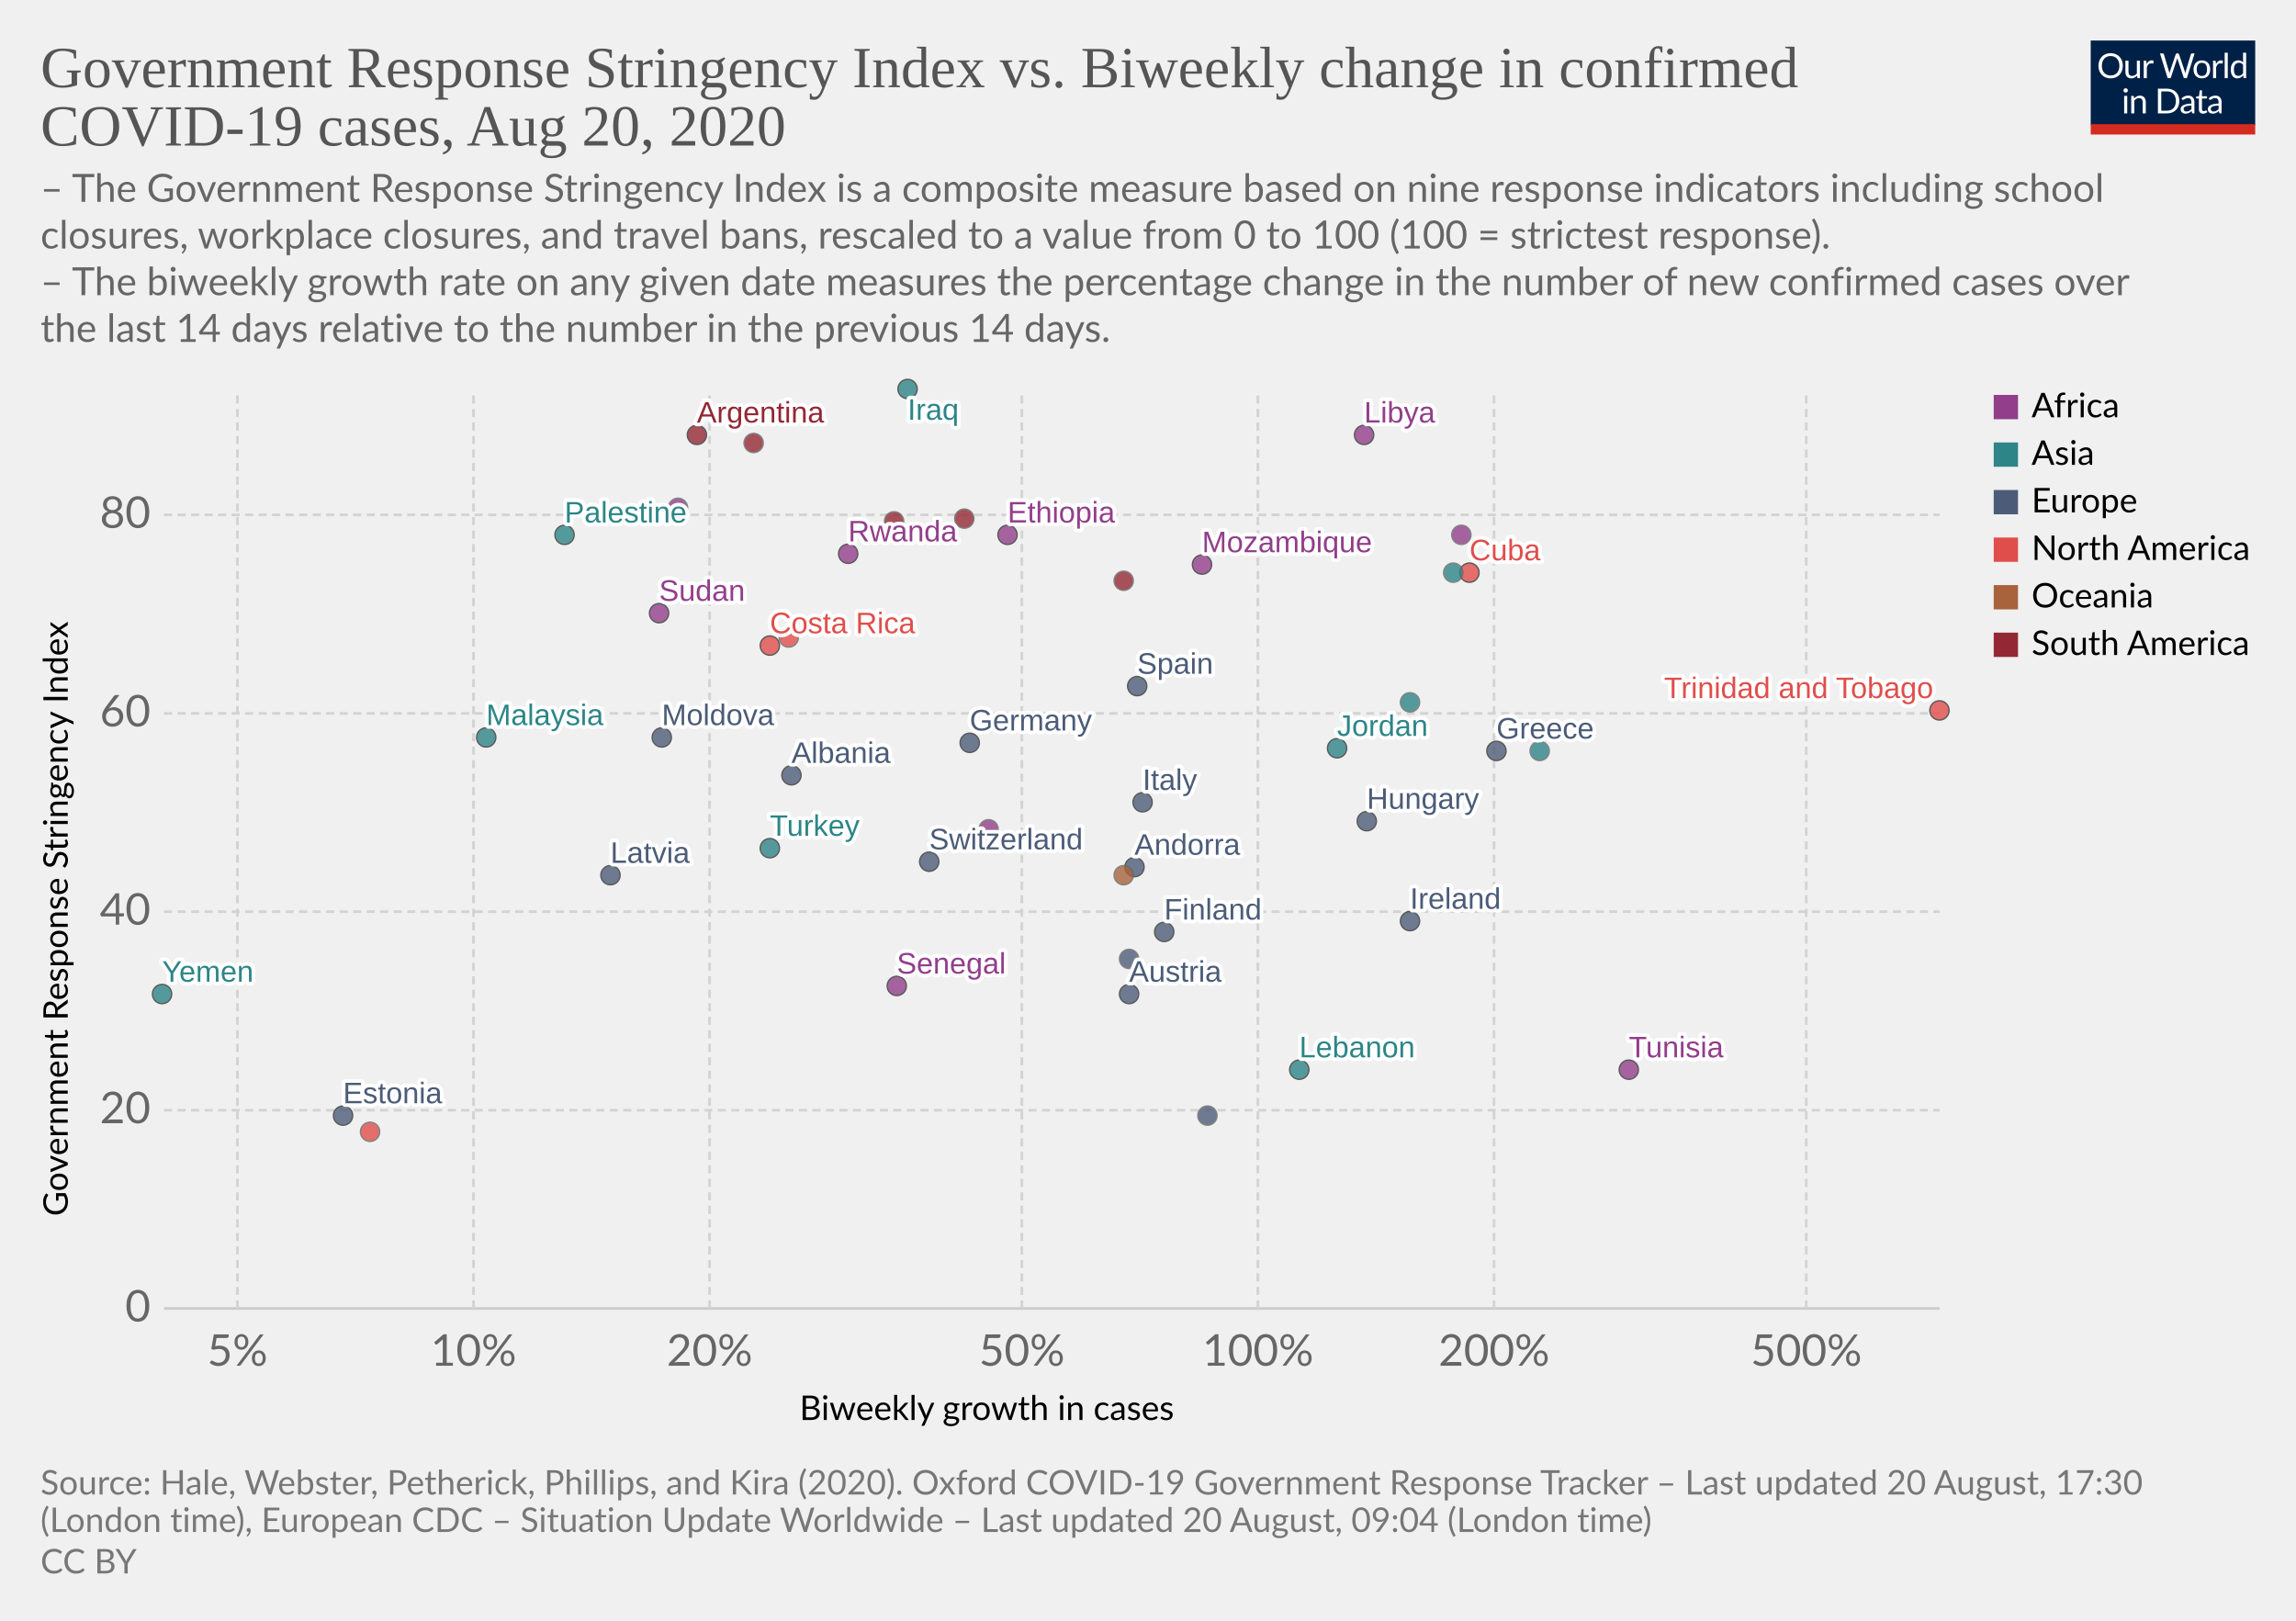
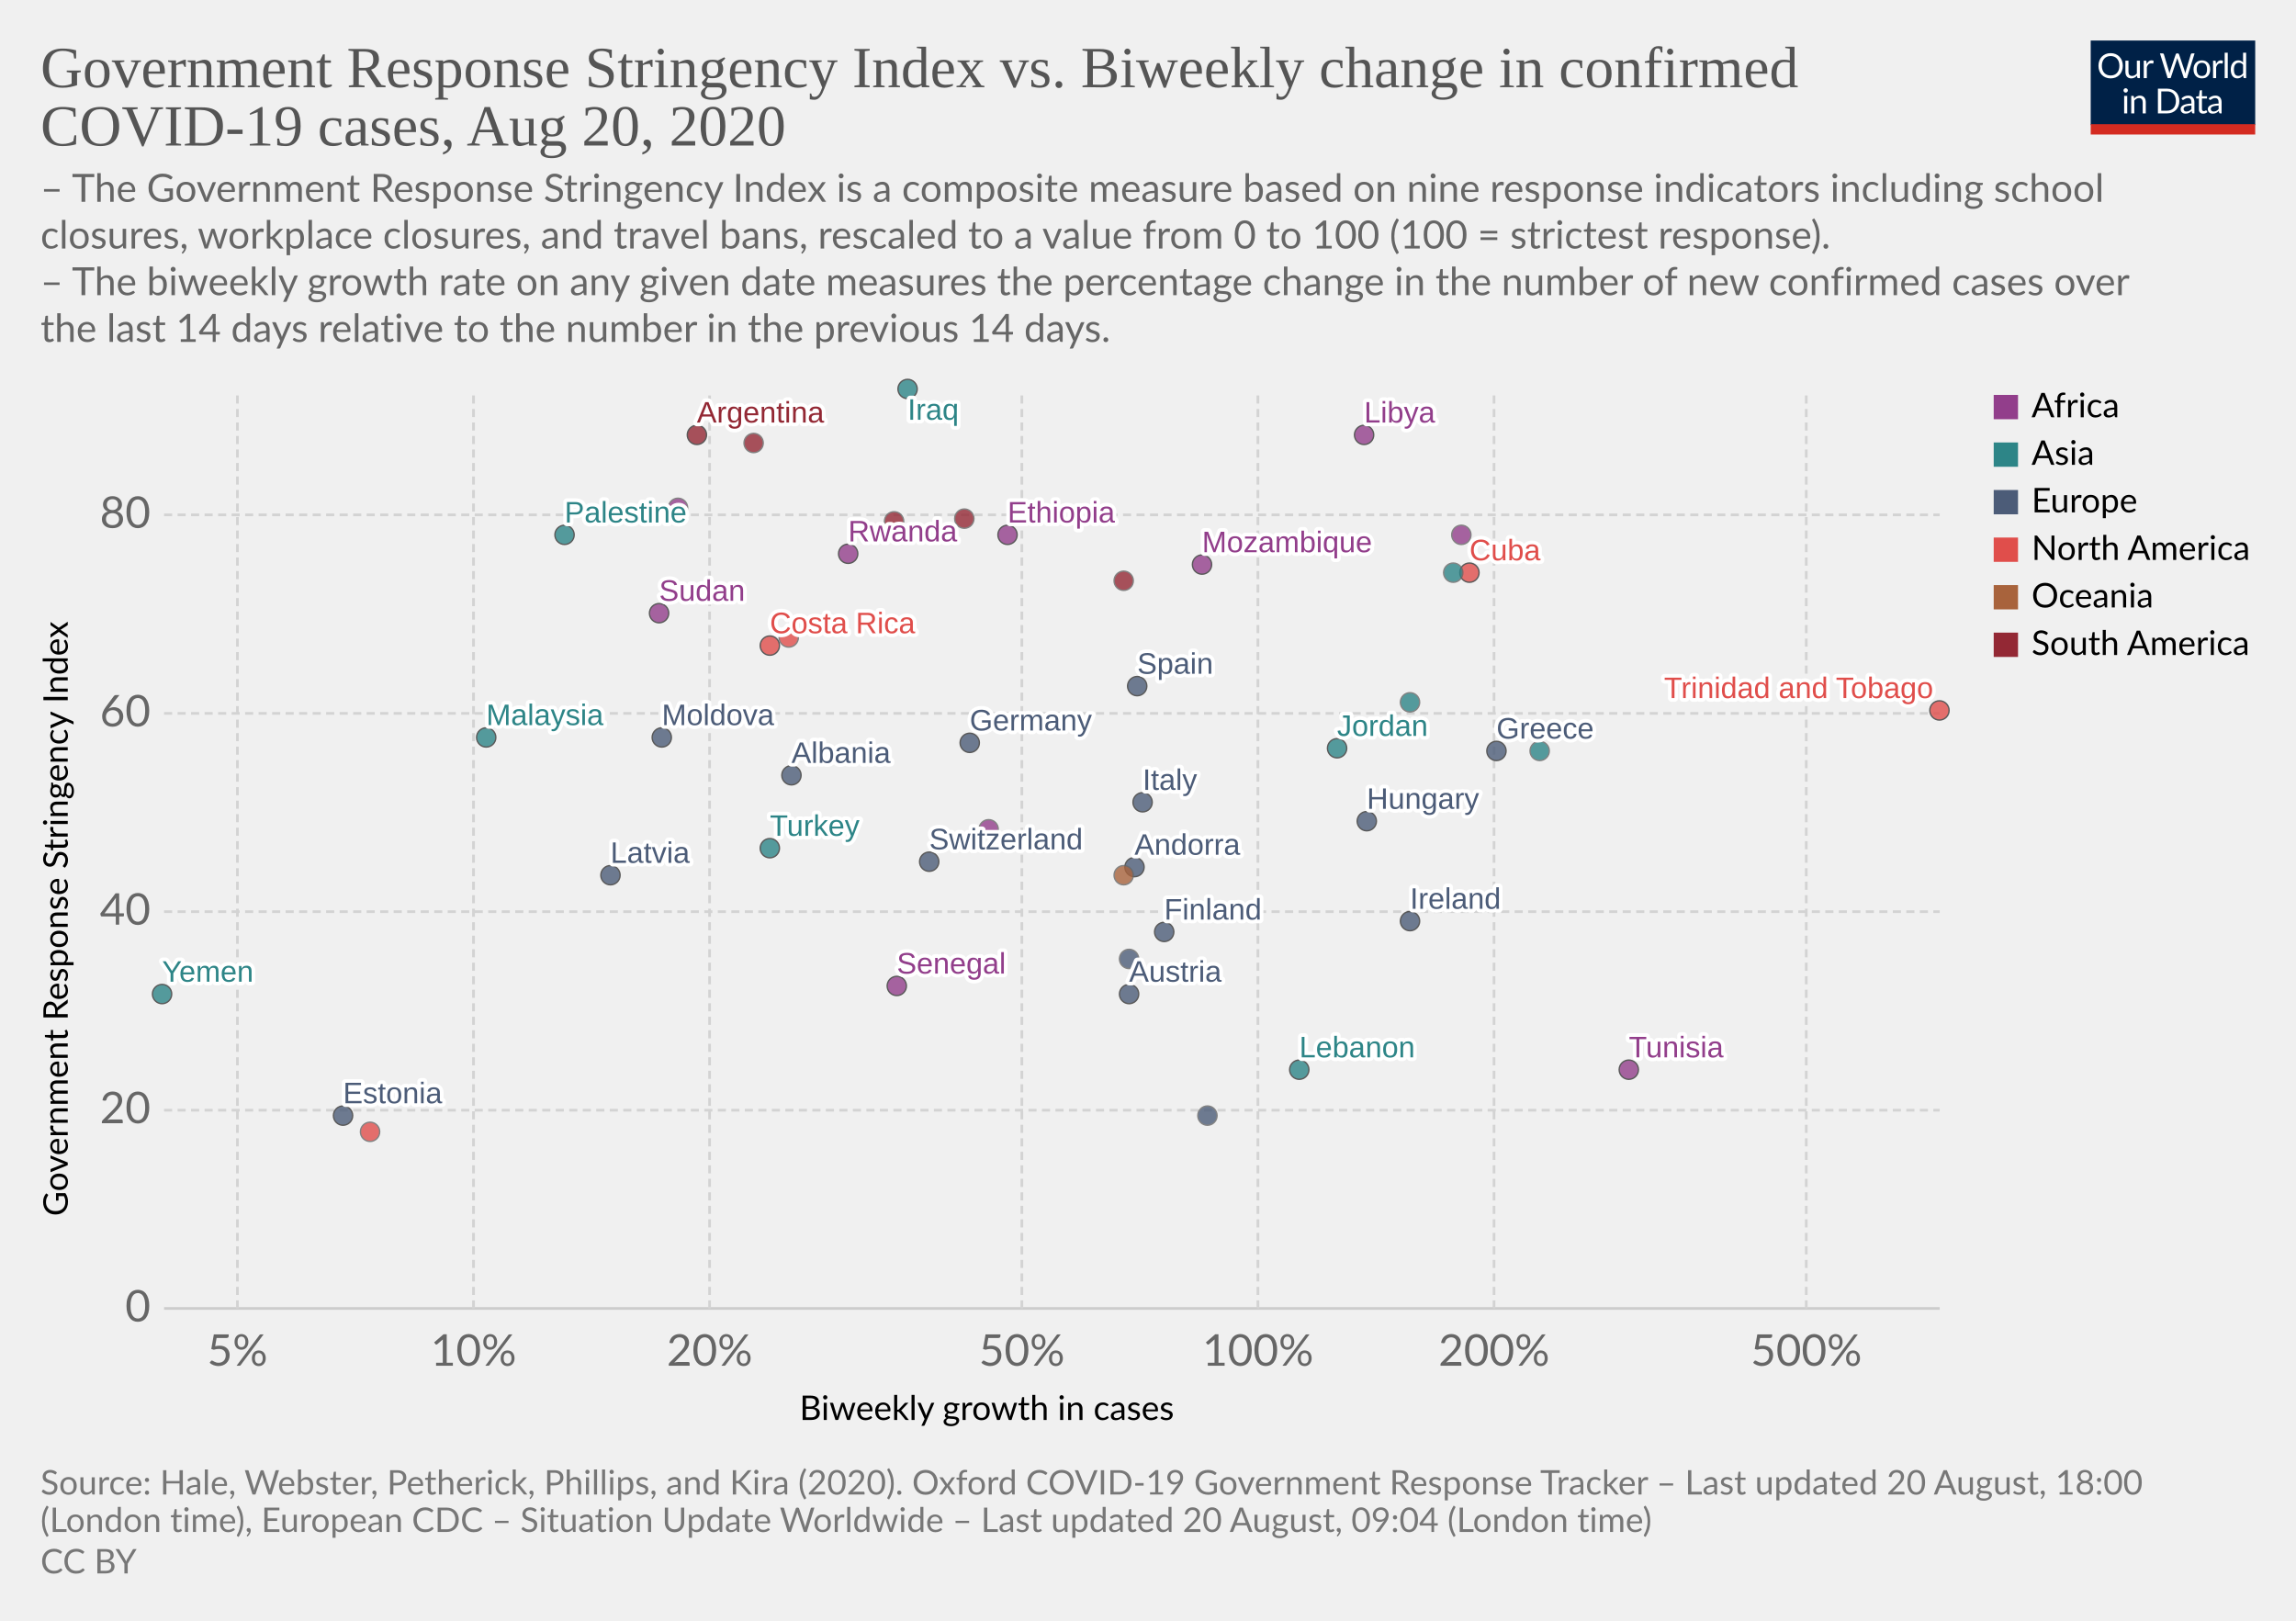
<svg xmlns="http://www.w3.org/2000/svg" version="1.1" style="background-color:#fff;-webkit-font-smoothing:antialiased" width="850" height="600" viewBox="0 0 850 600" font-family="Lato,'Helvetica Neue',Helvetica,Arial,sans-serif" font-size="18" text-rendering="optimizeLegibility">
  <g class="HeaderView">
    <g transform="matrix(.29 0 0 .29 774 15)">
      <svg width="210" height="120" viewBox="0 0 210 120" fill="none">
        <g clip-path="url(#clip0)">
          <path d="M0 0h210v107.89H0V0z" fill="#002147" />
          <path d="M40.98 32.25c0 2.36-.38 4.53-1.12 6.51a14.26 14.26 0 01-8.1 8.4c-1.9.78-4.02 1.17-6.34 1.17a16.6 16.6 0 01-6.33-1.17 14.31 14.31 0 01-8.08-8.4 18.29 18.29 0 01-1.12-6.51c0-2.36.38-4.53 1.12-6.5a14.32 14.32 0 018.07-8.44c1.92-.8 4.03-1.19 6.34-1.19 2.32 0 4.43.4 6.34 1.19 1.92.8 3.56 1.9 4.93 3.34a14.87 14.87 0 013.17 5.1 18.1 18.1 0 011.12 6.5zm-4.38 0c0-1.94-.26-3.68-.8-5.22a10.91 10.91 0 00-2.24-3.89 9.68 9.68 0 00-3.52-2.46 11.95 11.95 0 00-4.62-.86c-1.68 0-3.21.28-4.6.86a9.88 9.88 0 00-3.54 2.46 10.91 10.91 0 00-2.24 3.9c-.53 1.53-.8 3.27-.8 5.2 0 1.94.27 3.68.8 5.22a11.17 11.17 0 002.24 3.9 10.01 10.01 0 003.55 2.44c1.38.56 2.9.83 4.6.83 1.7 0 3.24-.27 4.61-.83a9.8 9.8 0 003.52-2.44 11.17 11.17 0 002.25-3.9c.53-1.54.8-3.28.8-5.21zm26.22-6.54V48H60.5c-.56 0-.9-.27-1.05-.81l-.31-2.4a12.45 12.45 0 01-3.26 2.6c-1.2.64-2.58.96-4.13.96-1.22 0-2.3-.2-3.24-.6a6.52 6.52 0 01-2.33-1.7 7.37 7.37 0 01-1.43-2.67c-.3-1.04-.46-2.2-.46-3.45V25.7h3.91v14.22c0 1.68.38 2.99 1.15 3.91.77.93 1.96 1.39 3.54 1.39 1.16 0 2.24-.27 3.23-.82a10.42 10.42 0 002.8-2.28V25.7h3.91zm8.61 4.47a9.94 9.94 0 012.6-3.56 5.64 5.64 0 013.76-1.3c.47 0 .92.05 1.34.15.44.1.83.27 1.17.49l-.3 2.92c-.09.37-.3.55-.66.55-.2 0-.5-.04-.9-.13a6.21 6.21 0 00-3.24.18c-.54.2-1.03.5-1.47.92-.42.4-.81.9-1.17 1.5-.33.58-.64 1.26-.92 2.02V48H67.7V25.71h2.25c.42 0 .72.08.88.25.16.16.27.44.33.83l.26 3.39zm61.16-13.7L122.75 48h-3.82l-7.99-24.05a21.95 21.95 0 01-.42-1.58 38.36 38.36 0 01-.44 1.58L102.05 48h-3.83L88.4 16.47h3.54c.38 0 .7.1.95.29.26.2.43.43.5.73l6.52 21.9c.1.4.2.83.28 1.28.1.46.2.94.29 1.46l.3-1.46c.12-.47.25-.9.38-1.27l7.41-21.91c.1-.25.26-.48.51-.69.27-.22.58-.33.95-.33h1.23c.38 0 .69.1.92.29.24.2.41.43.53.73l7.4 21.9a28.4 28.4 0 01.68 2.62 29.52 29.52 0 01.52-2.61l6.54-21.91c.07-.27.23-.5.48-.7.27-.21.58-.32.95-.32h3.32zm9.35 8.88c1.63 0 3.1.27 4.4.82a9.43 9.43 0 015.46 5.94c.5 1.4.74 2.98.74 4.73 0 1.76-.25 3.34-.74 4.75a9.43 9.43 0 01-5.46 5.92c-1.3.52-2.77.79-4.4.79-1.64 0-3.12-.27-4.44-.8a9.42 9.42 0 01-3.35-2.3c-.92-1-1.63-2.2-2.13-3.61-.49-1.41-.73-3-.73-4.75s.24-3.33.73-4.73c.5-1.43 1.2-2.64 2.13-3.63a9.4 9.4 0 013.35-2.31c1.32-.55 2.8-.82 4.44-.82zm0 19.89c2.2 0 3.84-.73 4.93-2.2 1.08-1.48 1.63-3.54 1.63-6.18 0-2.66-.55-4.72-1.63-6.2-1.09-1.49-2.73-2.23-4.93-2.23-1.12 0-2.09.2-2.93.57a5.7 5.7 0 00-2.06 1.65 7.5 7.5 0 00-1.24 2.67c-.26 1.04-.4 2.22-.4 3.54 0 2.64.55 4.7 1.64 6.18 1.1 1.47 2.76 2.2 4.99 2.2zm17.97-15.07a9.94 9.94 0 012.6-3.56 5.64 5.64 0 013.76-1.3c.47 0 .91.05 1.34.15.44.1.83.27 1.16.49l-.28 2.92c-.09.37-.31.55-.66.55-.2 0-.5-.04-.9-.13a6.2 6.2 0 00-3.24.18c-.54.2-1.03.5-1.47.92-.43.4-.82.9-1.17 1.5a13.1 13.1 0 00-.92 2.02V48h-3.94V25.71h2.24c.43 0 .72.08.88.25.17.16.28.44.33.83l.27 3.39zm15.04-14.59V48h-3.92V15.6h3.92zm19.55 15.43a6.22 6.22 0 00-2.38-2.05 6.7 6.7 0 00-2.86-.6c-2.07 0-3.66.75-4.77 2.23-1.12 1.48-1.68 3.6-1.68 6.33 0 1.46.13 2.7.38 3.74a7.29 7.29 0 001.1 2.56 4.35 4.35 0 001.78 1.45c.7.3 1.5.46 2.4.46 1.29 0 2.41-.3 3.36-.88a9.6 9.6 0 002.67-2.49V31.02zm3.91-15.43V48h-2.33c-.56 0-.9-.27-1.06-.81l-.35-2.71a12.13 12.13 0 01-3.25 2.77 8.28 8.28 0 01-4.23 1.06 7.31 7.31 0 01-6.14-2.9c-.73-.96-1.3-2.15-1.69-3.57a18.35 18.35 0 01.07-9.48 11.29 11.29 0 011.89-3.7 8.7 8.7 0 017.06-3.34 7.96 7.96 0 016.12 2.62V15.59h3.91zM46.61 70.71V93H42.7V70.71h3.91zm.84-7c0 .39-.08.75-.24 1.09a2.81 2.81 0 01-1.52 1.47 2.67 2.67 0 01-2.16 0 2.9 2.9 0 01-1.45-1.47 2.67 2.67 0 010-2.16c.15-.35.35-.65.6-.9.25-.27.53-.47.85-.62a2.67 2.67 0 012.16 0c.35.15.65.35.9.62.27.25.47.55.62.9.16.34.24.7.24 1.08zm7.97 10.24c.49-.54 1-1.04 1.54-1.48a9.85 9.85 0 013.66-1.84 8.96 8.96 0 015.43.35c.94.4 1.72.97 2.33 1.71a7.36 7.36 0 011.43 2.67c.32 1.04.49 2.19.49 3.45V93h-3.94V78.81c0-1.69-.4-3-1.17-3.92-.76-.93-1.93-1.4-3.5-1.4a6.6 6.6 0 00-3.25.83c-1 .56-1.92 1.31-2.77 2.27V93h-3.94V70.71h2.35c.56 0 .9.28 1.04.82l.3 2.42zm57.7 3.3c0 2.36-.37 4.5-1.11 6.44a14.3 14.3 0 01-3.17 4.98 14.1 14.1 0 01-4.93 3.2c-1.9.76-4.02 1.13-6.33 1.13H85.8V61.47h11.77c2.31 0 4.42.39 6.33 1.15a13.8 13.8 0 018.1 8.18 17.75 17.75 0 011.12 6.45zm-4.37 0c0-1.94-.26-3.67-.8-5.2a10.94 10.94 0 00-2.23-3.87 9.57 9.57 0 00-3.53-2.42 12.23 12.23 0 00-4.61-.83h-7.5v24.62h7.5c1.7 0 3.24-.28 4.61-.84a9.7 9.7 0 003.53-2.4 10.94 10.94 0 002.24-3.87c.53-1.53.8-3.26.8-5.2zm19.8 5.72c-1.8.06-3.34.2-4.62.44-1.26.22-2.3.51-3.1.88-.8.36-1.37.8-1.74 1.3-.35.5-.53 1.05-.53 1.67 0 .58.1 1.1.3 1.52a3 3 0 00.76 1.05c.34.27.73.46 1.17.6.45.11.94.17 1.45.17a7.28 7.28 0 003.5-.81 11.95 11.95 0 002.82-2.2v-4.62zm-12.65-9.11a12.73 12.73 0 013.98-2.66c1.43-.59 3-.88 4.73-.88 1.25 0 2.36.2 3.33.61a6.81 6.81 0 013.94 4.38c.33 1.04.5 2.19.5 3.43V93h-1.74a1.8 1.8 0 01-.88-.18c-.2-.13-.36-.38-.48-.74l-.44-2.12c-.59.55-1.16 1.03-1.72 1.46a9.48 9.48 0 01-3.74 1.7c-.69.15-1.46.23-2.3.23-.87 0-1.69-.12-2.45-.35a5.34 5.34 0 01-3.34-2.93 6.64 6.64 0 01-.49-2.64c0-.88.25-1.72.73-2.53a6.33 6.33 0 012.35-2.17c1.09-.63 2.5-1.15 4.25-1.54 1.75-.41 3.89-.65 6.42-.7v-1.75c0-1.73-.37-3.03-1.12-3.91-.75-.9-1.84-1.34-3.28-1.34-.97 0-1.78.12-2.44.37-.64.23-1.2.5-1.7.81l-1.23.82c-.33.23-.67.35-1 .35-.27 0-.5-.07-.69-.2a2.1 2.1 0 01-.48-.53l-.7-1.25zm27.67 19.5c-1.76 0-3.12-.5-4.07-1.48-.94-.98-1.41-2.4-1.41-4.25V74h-2.68a.9.9 0 01-.6-.2c-.16-.14-.24-.36-.24-.66v-1.56l3.65-.46.9-6.89a.9.9 0 01.29-.52.88.88 0 01.62-.22H142v7.67h6.44V74H142v13.38c0 .94.22 1.63.68 2.09.45.45 1.04.68 1.76.68a3.21 3.21 0 001.85-.53l.55-.35c.16-.12.3-.18.41-.18.2 0 .4.13.55.38l1.15 1.87a7.45 7.45 0 01-2.44 1.5c-.96.35-1.94.52-2.95.52zm19.68-10.4c-1.8.07-3.34.21-4.62.45-1.26.22-2.3.51-3.1.88-.8.36-1.37.8-1.74 1.3-.35.5-.53 1.05-.53 1.67 0 .58.1 1.1.3 1.52.18.42.44.77.76 1.05.34.27.73.46 1.17.6.45.11.94.17 1.45.17a7.3 7.3 0 003.5-.81 12.04 12.04 0 002.82-2.2v-4.62zm-12.65-9.1a12.72 12.72 0 013.99-2.66c1.42-.59 3-.88 4.72-.88 1.25 0 2.36.2 3.33.61a6.81 6.81 0 013.94 4.38c.33 1.04.5 2.19.5 3.43V93h-1.74a1.8 1.8 0 01-.88-.18c-.2-.13-.36-.38-.48-.74l-.44-2.12c-.59.55-1.16 1.03-1.72 1.46a9.48 9.48 0 01-3.74 1.7c-.69.15-1.46.23-2.3.23-.87 0-1.69-.12-2.45-.35a5.33 5.33 0 01-3.34-2.93 6.62 6.62 0 01-.49-2.64c0-.88.25-1.72.73-2.53a6.33 6.33 0 012.35-2.17c1.09-.63 2.5-1.15 4.25-1.54a31.2 31.2 0 016.42-.7v-1.75c0-1.73-.37-3.03-1.12-3.91-.75-.9-1.84-1.34-3.28-1.34-.97 0-1.78.12-2.44.37-.64.23-1.2.5-1.7.81-.46.3-.87.57-1.22.82-.34.23-.68.35-1.02.35-.26 0-.49-.07-.68-.2a1.88 1.88 0 01-.48-.53l-.7-1.25z" fill="#fff" />
          <path fill="#D42B21" d="M0 106.79h210V120H0z" />
        </g>
        <defs>
          <clipPath id="clip0">
            <path fill="#fff" d="M0 0h210v120H0z" />
          </clipPath>
        </defs>
      </svg>
    </g>
    <a href="https://ourworldindata.org/grapher/government-response-stringency-index-vs-biweekly-change-in-confirmed-covid-19-cases" target="_blank" font-family="&quot;Playfair Display&quot;,Georgia,&quot;Times New Roman&quot;,serif">
      <text font-size="21.6" x="15" y="32.3" fill="#555">
        <tspan x="15" y="32.28">Government Response Stringency Index vs. Biweekly change in confirmed</tspan>
        <tspan x="15" y="53.88">COVID-19 cases, Aug 20, 2020</tspan>
      </text>
    </a>
    <text font-size="14.4" x="15" y="74.7" fill="#666">
      <tspan x="15" y="74.72">– The Government Response Stringency Index is a composite measure based on nine response indicators including school</tspan>
      <tspan x="15" y="92">closures, workplace closures, and travel bans, rescaled to a value from 0 to 100 (100 = strictest response).</tspan>
      <tspan x="15" y="109.28"> – The biweekly growth rate on any given date measures the percentage change in the number of new confirmed cases over</tspan>
      <tspan x="15" y="126.56">the last 14 days relative to the number in the previous 14 days.</tspan>
    </text>
  </g>
  <g class="ScatterPlot">
    <g class="AxisBoxView">
      <g class="HorizontalAxis">
        <text font-size="12.6" x="296" y="525.7">
          <tspan x="295.99" y="525.68">Biweekly growth in cases</tspan>
        </text>
        <text x="87.9" y="505.6" fill="#666" text-anchor="middle" font-size="16.2">5%</text>
        <text x="175.3" y="505.6" fill="#666" text-anchor="middle" font-size="16.2">10%</text>
        <text x="262.7" y="505.6" fill="#666" text-anchor="middle" font-size="16.2">20%</text>
        <text x="378.3" y="505.6" fill="#666" text-anchor="middle" font-size="16.2">50%</text>
        <text x="465.7" y="505.6" fill="#666" text-anchor="middle" font-size="16.2">100%</text>
        <text x="553.1" y="505.6" fill="#666" text-anchor="middle" font-size="16.2">200%</text>
        <text x="668.7" y="505.6" fill="#666" text-anchor="middle" font-size="16.2">500%</text>
      </g>
      <g class="VerticalAxis">
        <text font-size="12.6" x="-450.2" y="25.1" transform="rotate(-90)">
          <tspan x="-450.2" y="25.08">Government Response Stringency Index</tspan>
        </text>
        <text x="55.74" y="484.4" fill="#666" dominant-baseline="middle" text-anchor="end" font-size="16.2">0</text>
        <text x="55.74" y="411" fill="#666" dominant-baseline="middle" text-anchor="end" font-size="16.2">20</text>
        <text x="55.74" y="337.5" fill="#666" dominant-baseline="middle" text-anchor="end" font-size="16.2">40</text>
        <text x="55.74" y="264.1" fill="#666" dominant-baseline="middle" text-anchor="end" font-size="16.2">60</text>
        <text x="55.74" y="190.6" fill="#666" dominant-baseline="middle" text-anchor="end" font-size="16.2">80</text>
      </g>
      <g class="AxisGridLines horizontalLines">
        <path stroke="#ccc" d="M60.74 484.4h657.35" />
        <path stroke="#d3d3d3" stroke-dasharray="3,2" d="M60.74 411h657.35M60.74 337.5h657.35M60.74 264.1h657.35M60.74 190.6h657.35" />
      </g>
      <g class="AxisGridLines verticalLines" stroke="#d3d3d3" stroke-dasharray="3,2">
        <path d="M87.9 484.4v-340M175.3 484.4v-340M262.7 484.4v-340M378.3 484.4v-340M465.7 484.4v-340M553.1 484.4v-340M668.7 484.4v-340" />
      </g>
    </g>
    <g class="PointsWithLabels clickable" clip-path="url(#a)" font-family="Arial, sans-serif">
      <path fill="rgba(255,255,255,0)" d="M60.74 144.4h657.35v340H60.74z" />
      <defs>
        <clipPath id="a">
          <path d="M50.74 134.4h677.35v360H50.74z" />
        </clipPath>
      </defs>
      <g class="key-Argentina_0">
        <circle cx="258" cy="161" r="3.57" fill="#932834" opacity=".8" stroke="#333" stroke-width=".5" />
      </g>
      <g class="key-Austria_0">
        <circle cx="418" cy="368" r="3.57" fill="#4C5C78" opacity=".8" stroke="#333" stroke-width=".5" />
      </g>
      <g class="key-Switzerland_0">
        <circle cx="344" cy="319" r="3.57" fill="#4C5C78" opacity=".8" stroke="#333" stroke-width=".5" />
      </g>
      <g class="key-Colombia_0">
        <circle cx="279" cy="164" r="3.57" fill="#932834" opacity=".8" stroke="#666" stroke-width=".5" />
      </g>
      <g class="key-Costa-Rica_0">
        <circle cx="285" cy="239" r="3.57" fill="#E04E4B" opacity=".8" stroke="#333" stroke-width=".5" />
      </g>
      <g class="key-Germany_0">
        <circle cx="359" cy="275" r="3.57" fill="#4C5C78" opacity=".8" stroke="#333" stroke-width=".5" />
      </g>
      <g class="key-Albania_0">
        <circle cx="293" cy="287" r="3.57" fill="#4C5C78" opacity=".8" stroke="#333" stroke-width=".5" />
      </g>
      <g class="key-Burkina-Faso_0">
        <circle cx="366" cy="307" r="3.57" fill="#923E8B" opacity=".8" stroke="#666" stroke-width=".5" />
      </g>
      <g class="key-Cuba_0">
        <circle cx="544" cy="212" r="3.57" fill="#E04E4B" opacity=".8" stroke="#333" stroke-width=".5" />
      </g>
      <g class="key-Turkey_0">
        <circle cx="285" cy="314" r="3.57" fill="#2D8587" opacity=".8" stroke="#333" stroke-width=".5" />
      </g>
      <g class="key-Trinidad-and-Tobago_0">
        <circle cx="718" cy="263" r="3.57" fill="#E04E4B" opacity=".8" stroke="#333" stroke-width=".5" />
      </g>
      <g class="key-Ethiopia_0">
        <circle cx="373" cy="198" r="3.57" fill="#923E8B" opacity=".8" stroke="#333" stroke-width=".5" />
      </g>
      <g class="key-Sudan_0">
        <circle cx="244" cy="227" r="3.57" fill="#923E8B" opacity=".8" stroke="#333" stroke-width=".5" />
      </g>
      <g class="key-Rwanda_0">
        <circle cx="314" cy="205" r="3.57" fill="#923E8B" opacity=".8" stroke="#333" stroke-width=".5" />
      </g>
      <g class="key-Suriname_0">
        <circle cx="357" cy="192" r="3.57" fill="#932834" opacity=".8" stroke="#666" stroke-width=".5" />
      </g>
      <g class="key-Ecuador_0">
        <circle cx="331" cy="193" r="3.57" fill="#932834" opacity=".8" stroke="#666" stroke-width=".5" />
      </g>
      <g class="key-Spain_0">
        <circle cx="421" cy="254" r="3.57" fill="#4C5C78" opacity=".8" stroke="#333" stroke-width=".5" />
      </g>
      <g class="key-Estonia_0">
        <circle cx="127" cy="413" r="3.57" fill="#4C5C78" opacity=".8" stroke="#333" stroke-width=".5" />
      </g>
      <g class="key-Finland_0">
        <circle cx="431" cy="345" r="3.57" fill="#4C5C78" opacity=".8" stroke="#333" stroke-width=".5" />
      </g>
      <g class="key-Greece_0">
        <circle cx="554" cy="278" r="3.57" fill="#4C5C78" opacity=".8" stroke="#333" stroke-width=".5" />
      </g>
      <g class="key-Guyana_0">
        <circle cx="416" cy="215" r="3.57" fill="#932834" opacity=".8" stroke="#666" stroke-width=".5" />
      </g>
      <g class="key-Hungary_0">
        <circle cx="506" cy="304" r="3.57" fill="#4C5C78" opacity=".8" stroke="#333" stroke-width=".5" />
      </g>
      <g class="key-Ireland_0">
        <circle cx="522" cy="341" r="3.57" fill="#4C5C78" opacity=".8" stroke="#333" stroke-width=".5" />
      </g>
      <g class="key-Iraq_0">
        <circle cx="336" cy="144" r="3.57" fill="#2D8587" opacity=".8" stroke="#333" stroke-width=".5" />
      </g>
      <g class="key-Italy_0">
        <circle cx="423" cy="297" r="3.57" fill="#4C5C78" opacity=".8" stroke="#333" stroke-width=".5" />
      </g>
      <g class="key-Jordan_0">
        <circle cx="495" cy="277" r="3.57" fill="#2D8587" opacity=".8" stroke="#333" stroke-width=".5" />
      </g>
      <g class="key-South-Korea_0">
        <circle cx="570" cy="278" r="3.57" fill="#2D8587" opacity=".8" stroke="#666" stroke-width=".5" />
      </g>
      <g class="key-Slovakia_0">
        <circle cx="418" cy="355" r="3.57" fill="#4C5C78" opacity=".8" stroke="#666" stroke-width=".5" />
      </g>
      <g class="key-Syria_0">
        <circle cx="522" cy="260" r="3.57" fill="#2D8587" opacity=".8" stroke="#666" stroke-width=".5" />
      </g>
      <g class="key-Uganda_0">
        <circle cx="541" cy="198" r="3.57" fill="#923E8B" opacity=".8" stroke="#666" stroke-width=".5" />
      </g>
      <g class="key-Andorra_0">
        <circle cx="420" cy="321" r="3.57" fill="#4C5C78" opacity=".8" stroke="#333" stroke-width=".5" />
      </g>
      <g class="key-Latvia_0">
        <circle cx="226" cy="324" r="3.57" fill="#4C5C78" opacity=".8" stroke="#333" stroke-width=".5" />
      </g>
      <g class="key-Senegal_0">
        <circle cx="332" cy="365" r="3.57" fill="#923E8B" opacity=".8" stroke="#333" stroke-width=".5" />
      </g>
      <g class="key-Tunisia_0">
        <circle cx="603" cy="396" r="3.57" fill="#923E8B" opacity=".8" stroke="#333" stroke-width=".5" />
      </g>
      <g class="key-Palestine_0">
        <circle cx="209" cy="198" r="3.57" fill="#2D8587" opacity=".8" stroke="#333" stroke-width=".5" />
      </g>
      <g class="key-Moldova_0">
        <circle cx="245" cy="273" r="3.57" fill="#4C5C78" opacity=".8" stroke="#333" stroke-width=".5" />
      </g>
      <g class="key-Swaziland_0">
        <circle cx="251" cy="188" r="3.57" fill="#923E8B" opacity=".8" stroke="#666" stroke-width=".5" />
      </g>
      <g class="key-Yemen_0">
        <circle cx="60" cy="368" r="3.57" fill="#2D8587" opacity=".8" stroke="#333" stroke-width=".5" />
      </g>
      <g class="key-Lebanon_0">
        <circle cx="481" cy="396" r="3.57" fill="#2D8587" opacity=".8" stroke="#333" stroke-width=".5" />
      </g>
      <g class="key-Lithuania_0">
        <circle cx="447" cy="413" r="3.57" fill="#4C5C78" opacity=".8" stroke="#666" stroke-width=".5" />
      </g>
      <g class="key-Myanmar_0">
        <circle cx="538" cy="212" r="3.57" fill="#2D8587" opacity=".8" stroke="#666" stroke-width=".5" />
      </g>
      <g class="key-Malaysia_0">
        <circle cx="180" cy="273" r="3.57" fill="#2D8587" opacity=".8" stroke="#333" stroke-width=".5" />
      </g>
      <g class="key-Haiti_0">
        <circle cx="137" cy="419" r="3.57" fill="#E04E4B" opacity=".8" stroke="#666" stroke-width=".5" />
      </g>
      <g class="key-Papua-New-Guinea_0">
        <circle cx="416" cy="324" r="3.57" fill="#A8633C" opacity=".8" stroke="#666" stroke-width=".5" />
      </g>
      <g class="key-Mozambique_0">
        <circle cx="445" cy="209" r="3.57" fill="#923E8B" opacity=".8" stroke="#333" stroke-width=".5" />
      </g>
      <g class="key-Libya_0">
        <circle cx="505" cy="161" r="3.57" fill="#923E8B" opacity=".8" stroke="#333" stroke-width=".5" />
      </g>
      <g class="key-Puerto-Rico_0">
        <circle cx="292" cy="236" r="3.57" fill="#E04E4B" opacity=".8" stroke="#666" stroke-width=".5" />
      </g>
      <g class="backgroundLabels" fill="#333" font-size="11" font-weight="400">
        <text x="258" y="156.43" fill="#fff" stroke="#fff" stroke-linecap="round" stroke-linejoin="round" stroke-width=".25em">Argentina</text>
        <text x="258" y="156.43" fill="#932834">Argentina</text>
        <text x="418" y="363.43" fill="#fff" stroke="#fff" stroke-linecap="round" stroke-linejoin="round" stroke-width=".25em">Austria</text>
        <text x="418" y="363.43" fill="#4C5C78">Austria</text>
        <text x="344" y="314.43" fill="#fff" stroke="#fff" stroke-linecap="round" stroke-linejoin="round" stroke-width=".25em">Switzerland</text>
        <text x="344" y="314.43" fill="#4C5C78">Switzerland</text>
        <text x="285" y="234.43" fill="#fff" stroke="#fff" stroke-linecap="round" stroke-linejoin="round" stroke-width=".25em">Costa Rica</text>
        <text x="285" y="234.43" fill="#E04E4B">Costa Rica</text>
        <text x="359" y="270.43" fill="#fff" stroke="#fff" stroke-linecap="round" stroke-linejoin="round" stroke-width=".25em">Germany</text>
        <text x="359" y="270.43" fill="#4C5C78">Germany</text>
        <text x="293" y="282.43" fill="#fff" stroke="#fff" stroke-linecap="round" stroke-linejoin="round" stroke-width=".25em">Albania</text>
        <text x="293" y="282.43" fill="#4C5C78">Albania</text>
        <text x="544" y="207.43" fill="#fff" stroke="#fff" stroke-linecap="round" stroke-linejoin="round" stroke-width=".25em">Cuba</text>
        <text x="544" y="207.43" fill="#E04E4B">Cuba</text>
        <text x="285" y="309.43" fill="#fff" stroke="#fff" stroke-linecap="round" stroke-linejoin="round" stroke-width=".25em">Turkey</text>
        <text x="285" y="309.43" fill="#2D8587">Turkey</text>
        <text x="616.03" y="258.43" fill="#fff" stroke="#fff" stroke-linecap="round" stroke-linejoin="round" stroke-width=".25em">Trinidad and Tobago</text>
        <text x="616.03" y="258.43" fill="#E04E4B">Trinidad and Tobago</text>
        <text x="373" y="193.43" fill="#fff" stroke="#fff" stroke-linecap="round" stroke-linejoin="round" stroke-width=".25em">Ethiopia</text>
        <text x="373" y="193.43" fill="#923E8B">Ethiopia</text>
        <text x="244" y="222.43" fill="#fff" stroke="#fff" stroke-linecap="round" stroke-linejoin="round" stroke-width=".25em">Sudan</text>
        <text x="244" y="222.43" fill="#923E8B">Sudan</text>
        <text x="314" y="200.43" fill="#fff" stroke="#fff" stroke-linecap="round" stroke-linejoin="round" stroke-width=".25em">Rwanda</text>
        <text x="314" y="200.43" fill="#923E8B">Rwanda</text>
        <text x="421" y="249.43" fill="#fff" stroke="#fff" stroke-linecap="round" stroke-linejoin="round" stroke-width=".25em">Spain</text>
        <text x="421" y="249.43" fill="#4C5C78">Spain</text>
        <text x="127" y="408.43" fill="#fff" stroke="#fff" stroke-linecap="round" stroke-linejoin="round" stroke-width=".25em">Estonia</text>
        <text x="127" y="408.43" fill="#4C5C78">Estonia</text>
        <text x="431" y="340.43" fill="#fff" stroke="#fff" stroke-linecap="round" stroke-linejoin="round" stroke-width=".25em">Finland</text>
        <text x="431" y="340.43" fill="#4C5C78">Finland</text>
        <text x="554" y="273.43" fill="#fff" stroke="#fff" stroke-linecap="round" stroke-linejoin="round" stroke-width=".25em">Greece</text>
        <text x="554" y="273.43" fill="#4C5C78">Greece</text>
        <text x="506" y="299.43" fill="#fff" stroke="#fff" stroke-linecap="round" stroke-linejoin="round" stroke-width=".25em">Hungary</text>
        <text x="506" y="299.43" fill="#4C5C78">Hungary</text>
        <text x="522" y="336.43" fill="#fff" stroke="#fff" stroke-linecap="round" stroke-linejoin="round" stroke-width=".25em">Ireland</text>
        <text x="522" y="336.43" fill="#4C5C78">Ireland</text>
        <text x="336" y="155.4" fill="#fff" stroke="#fff" stroke-linecap="round" stroke-linejoin="round" stroke-width=".25em">Iraq</text>
        <text x="336" y="155.4" fill="#2D8587">Iraq</text>
        <text x="423" y="292.43" fill="#fff" stroke="#fff" stroke-linecap="round" stroke-linejoin="round" stroke-width=".25em">Italy</text>
        <text x="423" y="292.43" fill="#4C5C78">Italy</text>
        <text x="495" y="272.43" fill="#fff" stroke="#fff" stroke-linecap="round" stroke-linejoin="round" stroke-width=".25em">Jordan</text>
        <text x="495" y="272.43" fill="#2D8587">Jordan</text>
        <text x="420" y="316.43" fill="#fff" stroke="#fff" stroke-linecap="round" stroke-linejoin="round" stroke-width=".25em">Andorra</text>
        <text x="420" y="316.43" fill="#4C5C78">Andorra</text>
        <text x="226" y="319.43" fill="#fff" stroke="#fff" stroke-linecap="round" stroke-linejoin="round" stroke-width=".25em">Latvia</text>
        <text x="226" y="319.43" fill="#4C5C78">Latvia</text>
        <text x="332" y="360.43" fill="#fff" stroke="#fff" stroke-linecap="round" stroke-linejoin="round" stroke-width=".25em">Senegal</text>
        <text x="332" y="360.43" fill="#923E8B">Senegal</text>
        <text x="603" y="391.43" fill="#fff" stroke="#fff" stroke-linecap="round" stroke-linejoin="round" stroke-width=".25em">Tunisia</text>
        <text x="603" y="391.43" fill="#923E8B">Tunisia</text>
        <text x="209" y="193.43" fill="#fff" stroke="#fff" stroke-linecap="round" stroke-linejoin="round" stroke-width=".25em">Palestine</text>
        <text x="209" y="193.43" fill="#2D8587">Palestine</text>
        <text x="245" y="268.43" fill="#fff" stroke="#fff" stroke-linecap="round" stroke-linejoin="round" stroke-width=".25em">Moldova</text>
        <text x="245" y="268.43" fill="#4C5C78">Moldova</text>
        <text x="60" y="363.43" fill="#fff" stroke="#fff" stroke-linecap="round" stroke-linejoin="round" stroke-width=".25em">Yemen</text>
        <text x="60" y="363.43" fill="#2D8587">Yemen</text>
        <text x="481" y="391.43" fill="#fff" stroke="#fff" stroke-linecap="round" stroke-linejoin="round" stroke-width=".25em">Lebanon</text>
        <text x="481" y="391.43" fill="#2D8587">Lebanon</text>
        <text x="180" y="268.43" fill="#fff" stroke="#fff" stroke-linecap="round" stroke-linejoin="round" stroke-width=".25em">Malaysia</text>
        <text x="180" y="268.43" fill="#2D8587">Malaysia</text>
        <text x="445" y="204.43" fill="#fff" stroke="#fff" stroke-linecap="round" stroke-linejoin="round" stroke-width=".25em">Mozambique</text>
        <text x="445" y="204.43" fill="#923E8B">Mozambique</text>
        <text x="505" y="156.43" fill="#fff" stroke="#fff" stroke-linecap="round" stroke-linejoin="round" stroke-width=".25em">Libya</text>
        <text x="505" y="156.43" fill="#923E8B">Libya</text>
      </g>
    </g>
    <g class="ScatterColorLegend clickable" cursor="pointer">
      <g class="legendMark">
        <path fill="#923E8B" d="M738.09 146.2h9v9h-9z" />
        <text font-size="12.6" x="752.1" y="154.5">
          <tspan x="752.09" y="154.48">Africa</tspan>
        </text>
      </g>
      <g class="legendMark">
        <path fill="#2D8587" d="M738.09 163.8h9v9h-9z" />
        <text font-size="12.6" x="752.1" y="172.1">
          <tspan x="752.09" y="172.08">Asia</tspan>
        </text>
      </g>
      <g class="legendMark">
        <path fill="#4C5C78" d="M738.09 181.4h9v9h-9z" />
        <text font-size="12.6" x="752.1" y="189.7">
          <tspan x="752.09" y="189.68">Europe</tspan>
        </text>
      </g>
      <g class="legendMark">
        <path fill="#E04E4B" d="M738.09 199h9v9h-9z" />
        <text font-size="12.6" x="752.1" y="207.3">
          <tspan x="752.09" y="207.28">North America</tspan>
        </text>
      </g>
      <g class="legendMark">
        <path fill="#A8633C" d="M738.09 216.6h9v9h-9z" />
        <text font-size="12.6" x="752.1" y="224.9">
          <tspan x="752.09" y="224.88">Oceania</tspan>
        </text>
      </g>
      <g class="legendMark">
        <path fill="#932834" d="M738.09 234.2h9v9h-9z" />
        <text font-size="12.6" x="752.1" y="242.5">
          <tspan x="752.09" y="242.48">South America</tspan>
        </text>
      </g>
    </g>
  </g>
  <g class="SourcesFooter" fill="#777">
    <g class="clickable" fill="#777">
      <text font-size="12.6" x="15" y="553.3">
-         <tspan x="15" y="553.28">Source: Hale, Webster, Petherick, Phillips, and Kira (2020). Oxford COVID-19 Government Response Tracker – Last updated 20 August, 17:30</tspan>
+         <tspan x="15" y="553.28">Source: Hale, Webster, Petherick, Phillips, and Kira (2020). Oxford COVID-19 Government Response Tracker – Last updated 20 August, 18:00</tspan>
        <tspan x="15" y="567.14">(London time), European CDC – Situation Update Worldwide – Last updated 20 August, 09:04 (London time)</tspan>
      </text>
    </g>
    <text font-size="12.6" x="15" y="582.5">
      <tspan x="15" y="582.48">
        <a class="cclogo" href="http://creativecommons.org/licenses/by/4.0/deed.en_US" target="_blank" fill="#777">CC BY</a>
      </tspan>
    </text>
  </g>
</svg>
